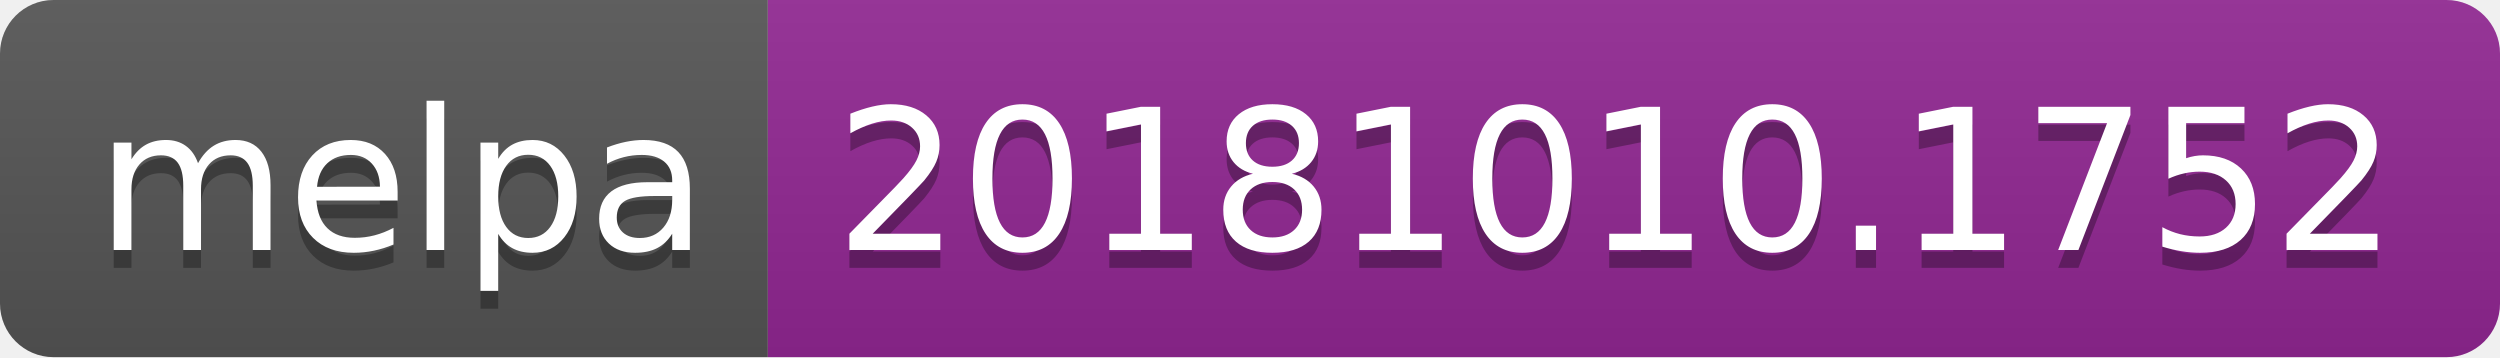
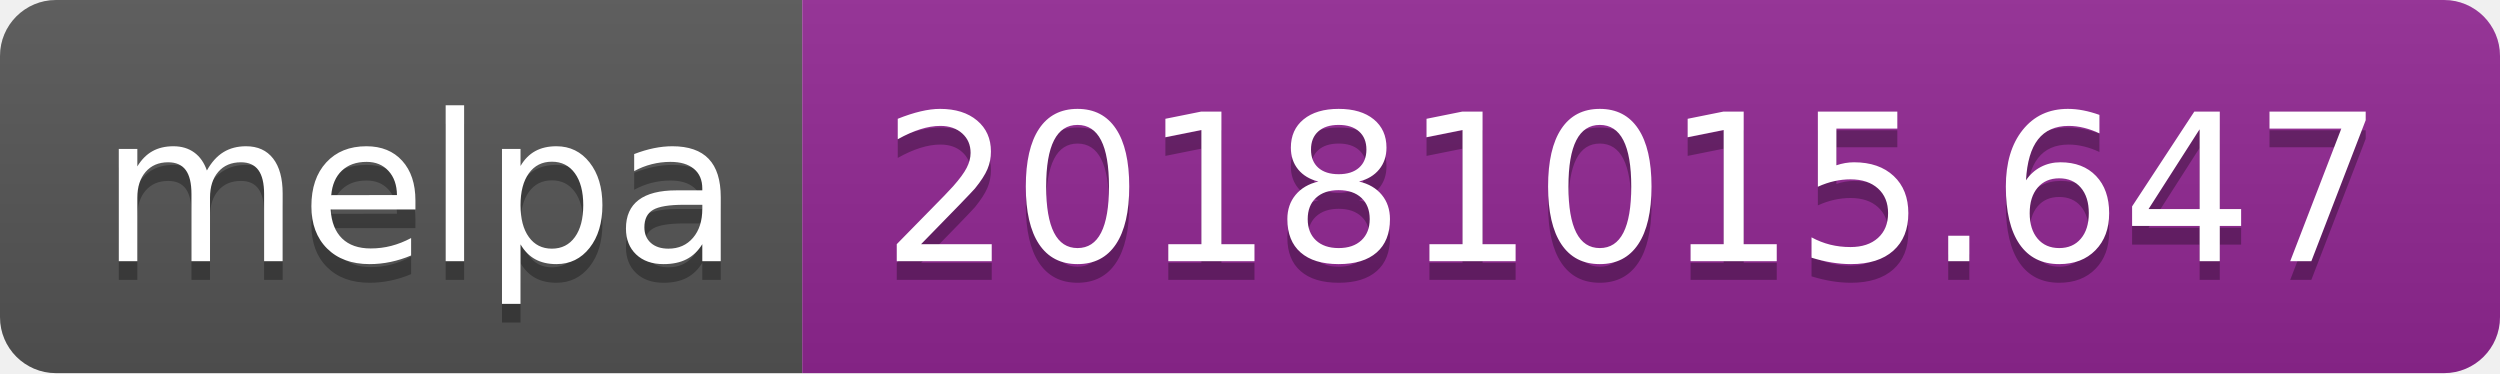
- <svg xmlns="http://www.w3.org/2000/svg" width="140" height="20">
+ <svg xmlns="http://www.w3.org/2000/svg" width="134" height="20">
  <linearGradient id="b" x2="0" y2="100%">
    <stop offset="0" stop-color="#bbb" stop-opacity=".1" />
    <stop offset="1" stop-opacity=".1" />
  </linearGradient>
  <clipPath id="a">
-     <rect width="140" height="20" rx="3" fill="#fff" />
+     <rect width="134" height="20" rx="3" fill="#fff" />
  </clipPath>
  <g clip-path="url(#a)">
    <path fill="#555" d="M0 0h43v20H0z" />
-     <path fill="#922793" d="M43 0h97v20H43z" />
-     <path fill="url(#b)" d="M0 0h140v20H0z" />
+     <path fill="#922793" d="M43 0h91v20H43z" />
+     <path fill="url(#b)" d="M0 0h134v20H0z" />
  </g>
  <g fill="#fff" text-anchor="middle" font-family="DejaVu Sans,Verdana,Geneva,sans-serif" font-size="110">
    <text x="225" y="150" fill="#010101" fill-opacity=".3" transform="scale(.1)" textLength="330">melpa</text>
    <text x="225" y="140" transform="scale(.1)" textLength="330">melpa</text>
-     <text x="905" y="150" fill="#010101" fill-opacity=".3" transform="scale(.1)" textLength="870">20181010.1752</text>
-     <text x="905" y="140" transform="scale(.1)" textLength="870">20181010.1752</text>
+     <text x="875" y="150" fill="#010101" fill-opacity=".3" transform="scale(.1)" textLength="810">20181015.647</text>
+     <text x="875" y="140" transform="scale(.1)" textLength="810">20181015.647</text>
  </g>
</svg>
